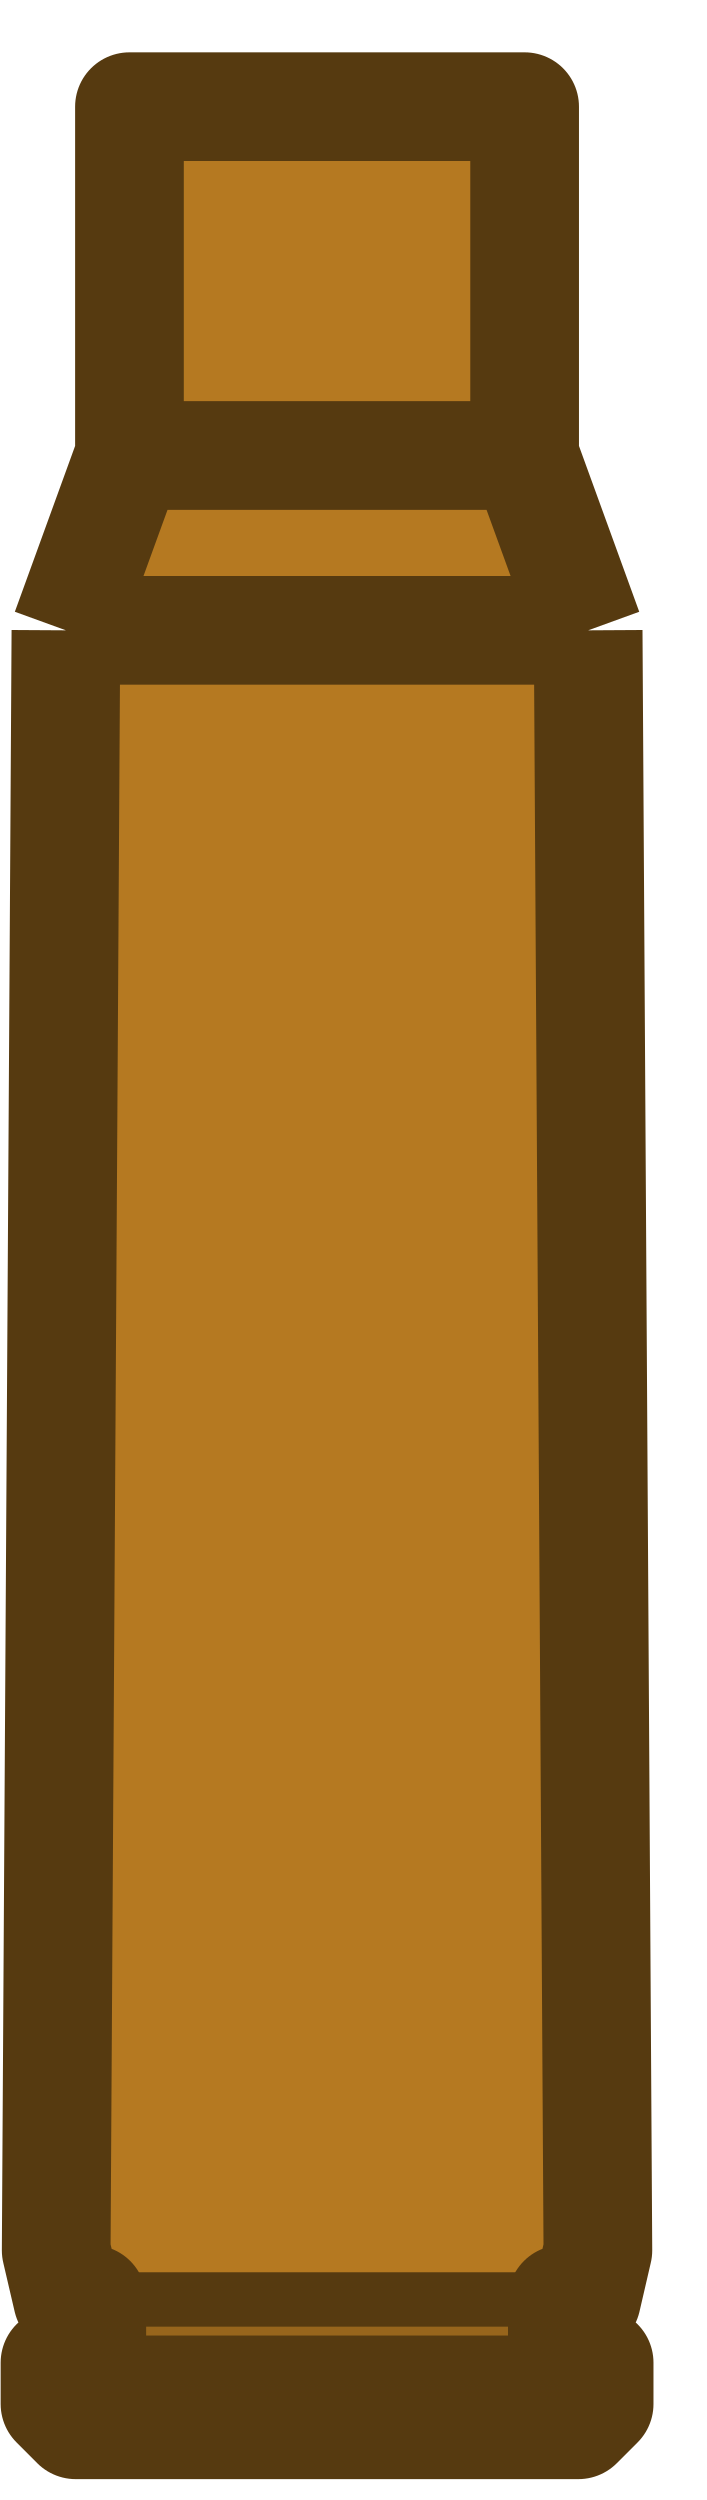
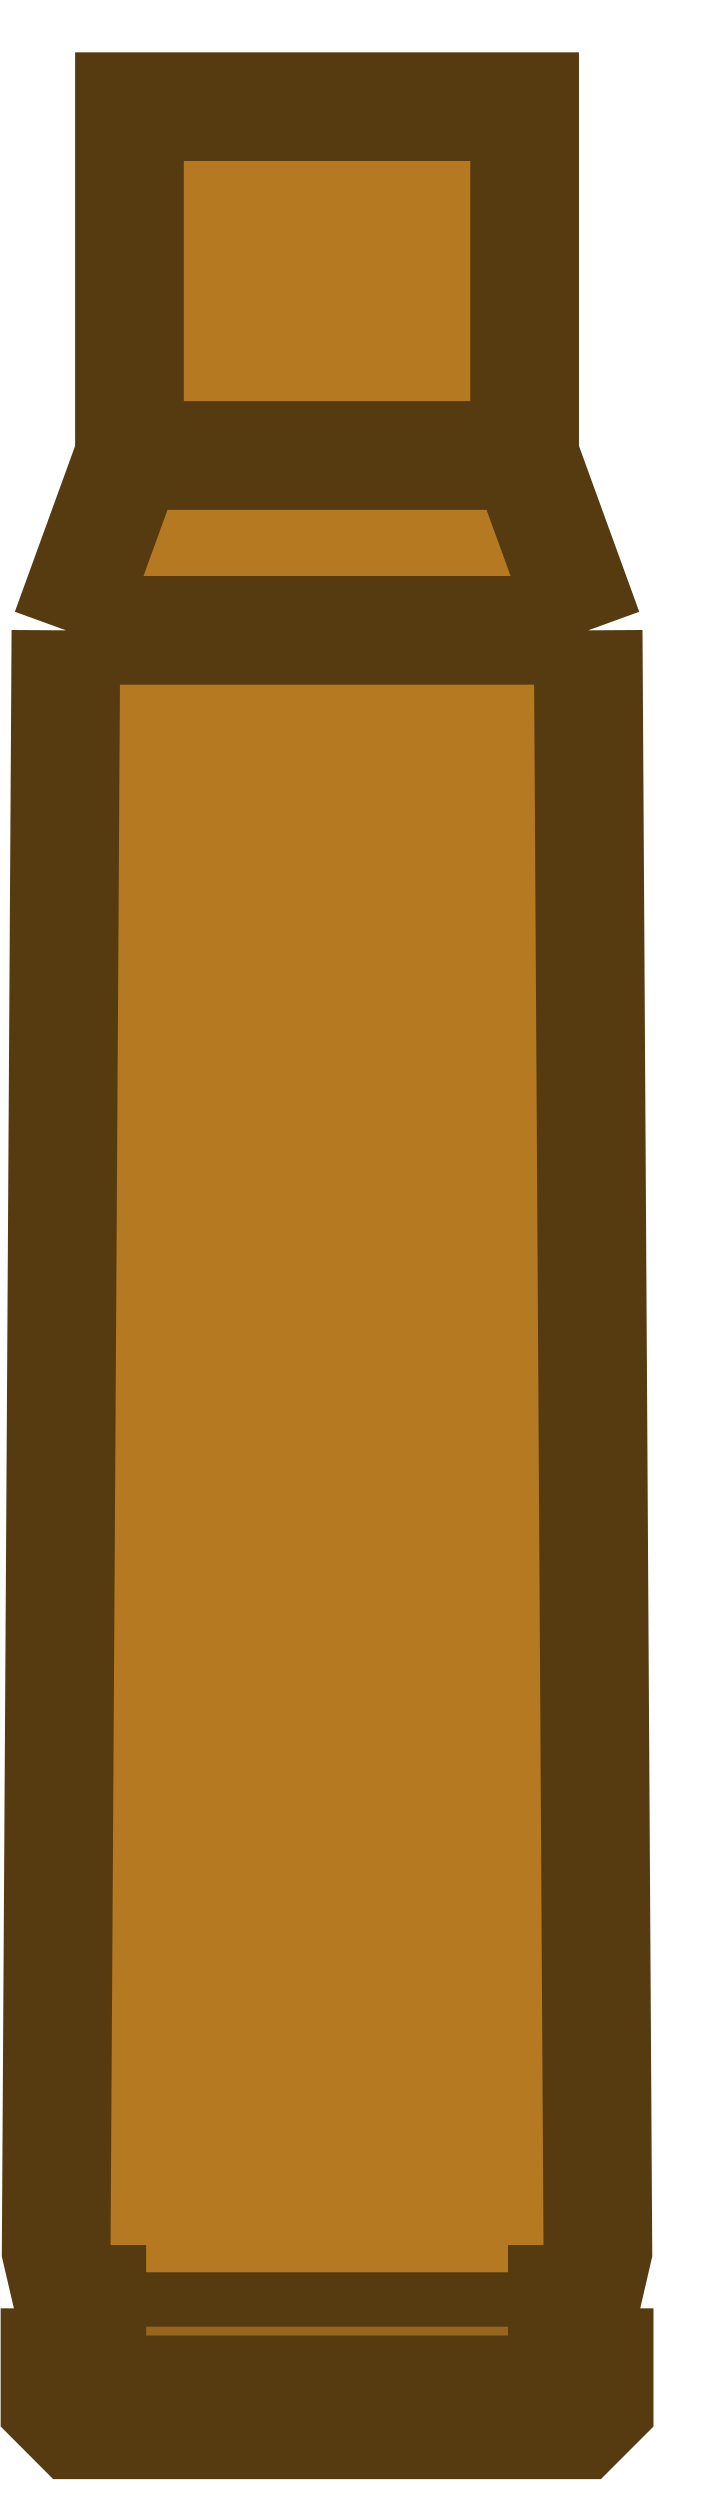
<svg xmlns="http://www.w3.org/2000/svg" width="13" height="46" viewBox="0 0 13 46" fill="none">
  <path d="M1.033 41.408L1.212 11.598L2.381 8.381L2.381 1.964H9.652V8.381L10.821 11.598L11 41.408L10.791 42.309H1.243L1.033 41.408Z" fill="#B57921" />
  <path d="M1.012 43.473V44.234L1.393 44.616H10.642L11.024 44.234V43.473H1.012Z" fill="#B57921" />
-   <rect x="1.688" y="43.474" width="1.164" height="8.658" transform="rotate(-90 1.68848 43.4736)" fill="#97651C" stroke="#563A10" stroke-width="1" stroke-linejoin="round" />
-   <path d="M1.213 11.598L1.034 41.407L1.244 42.309L1.689 42.309V43.473H1.012V44.234L1.393 44.616H10.642L11.024 44.234V43.473H10.347V42.309L10.792 42.309L11.001 41.407L10.822 11.598M1.213 11.598L2.382 8.381M1.213 11.598H10.822M2.382 8.381L2.382 1.963H9.653V8.381M2.382 8.381H9.653M9.653 8.381L10.822 11.598" stroke="#563A10" stroke-width="2" stroke-linejoin="round" />
+   <rect x="1.688" y="43.474" width="1.164" height="8.658" transform="rotate(-90 1.68848 43.4736)" fill="#97651C" stroke="#563A10" stroke-width="1" stroke-miterlimit="3.994" />
+   <path d="M1.213 11.598L1.034 41.407L1.244 42.309L1.689 42.309V43.473H1.012V44.234L1.393 44.616H10.642L11.024 44.234V43.473H10.347V42.309L10.792 42.309L11.001 41.407L10.822 11.598M1.213 11.598L2.382 8.381M1.213 11.598H10.822M2.382 8.381L2.382 1.963H9.653V8.381M2.382 8.381H9.653M9.653 8.381L10.822 11.598" stroke="#563A10" stroke-width="2" stroke-miterlimit="3.994" />
</svg>
